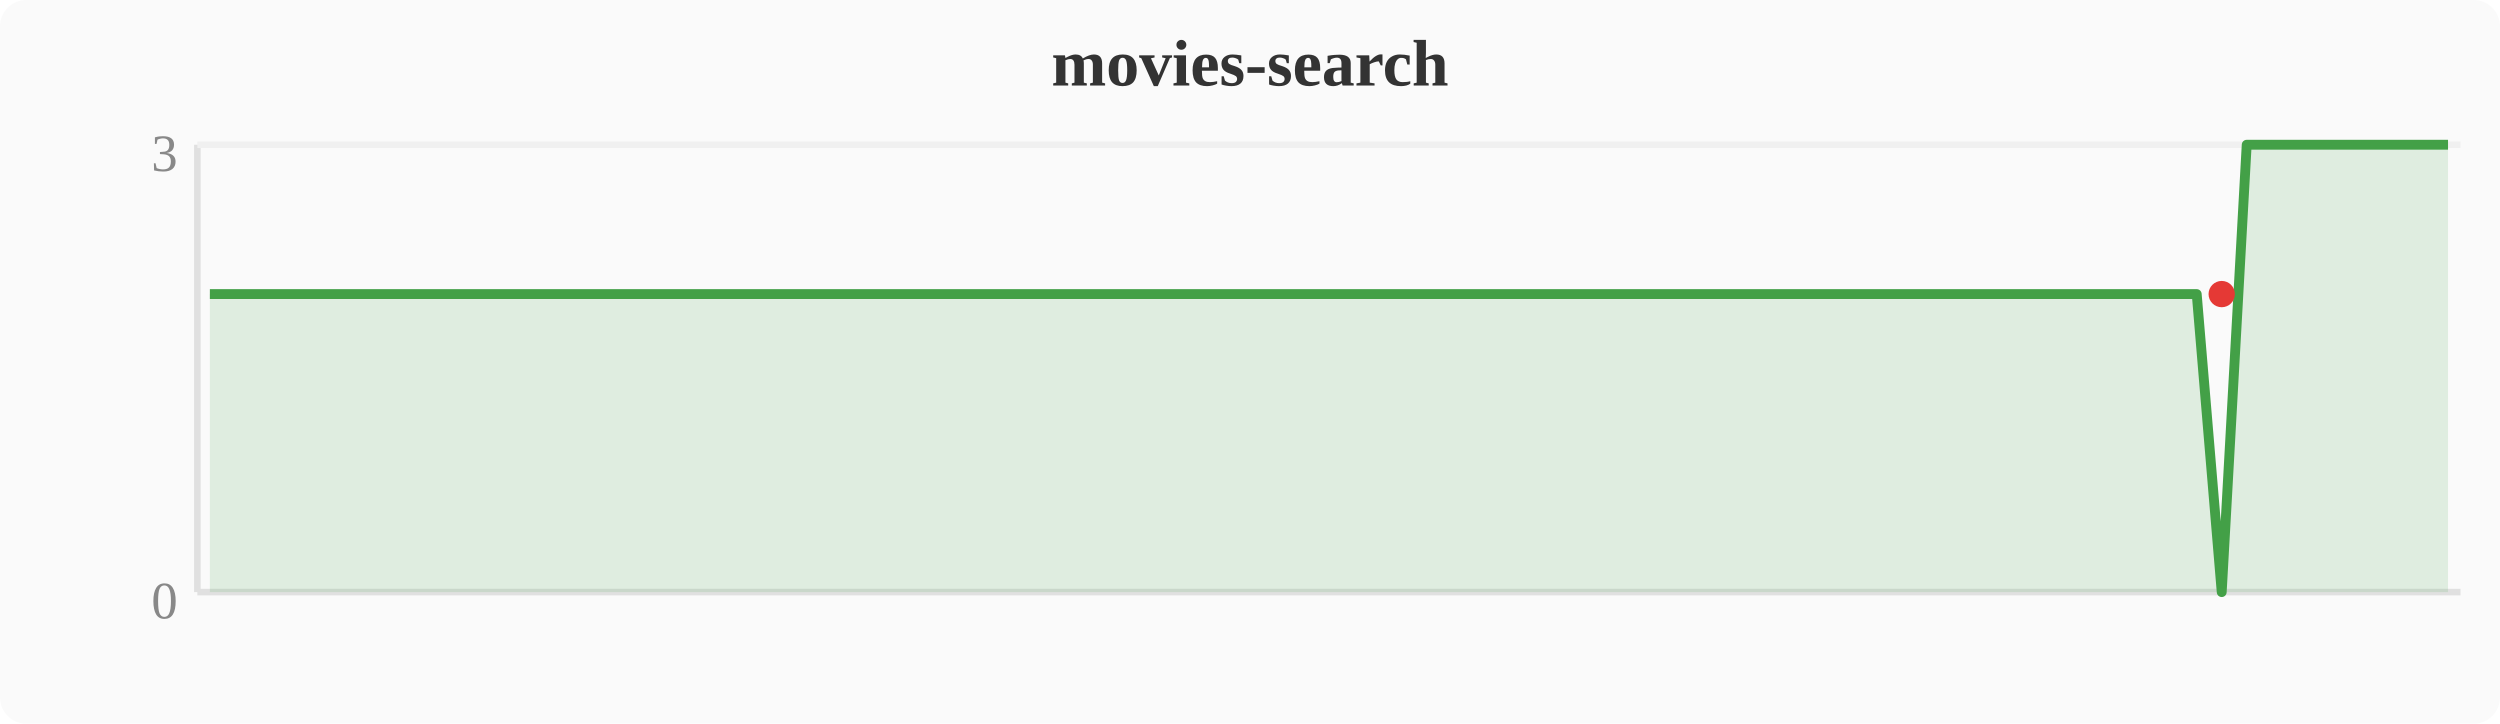
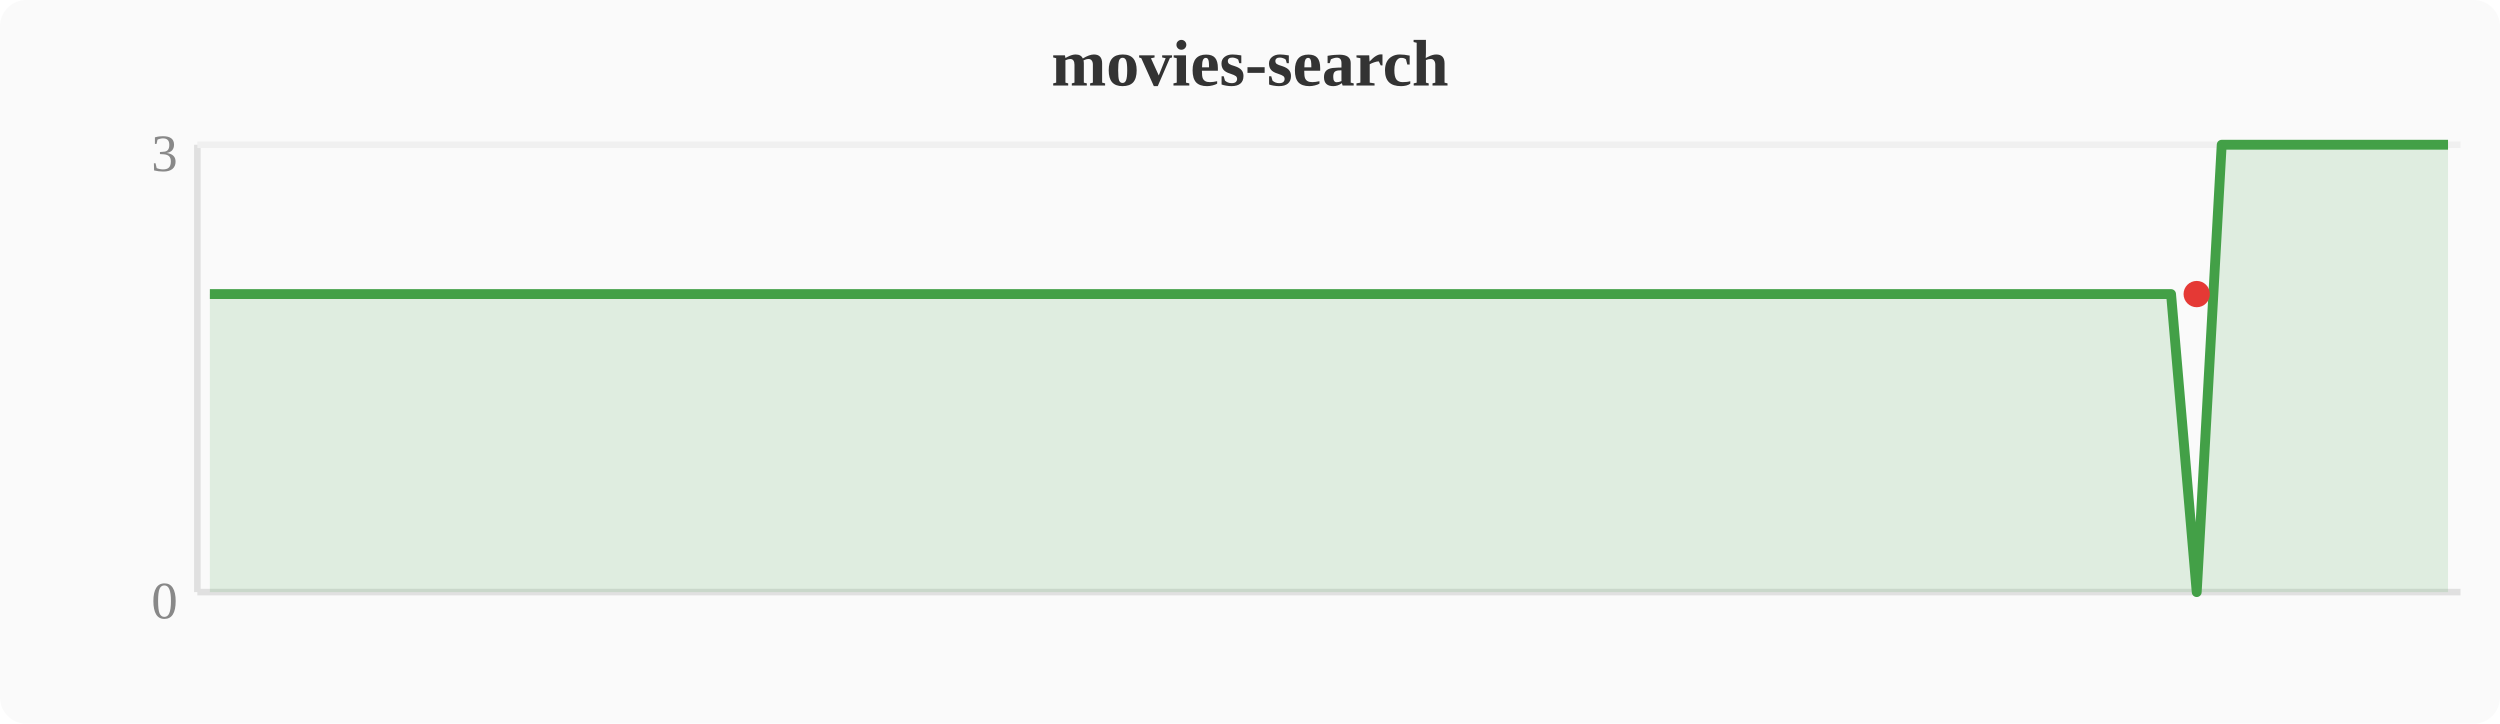
<svg xmlns="http://www.w3.org/2000/svg" width="380" height="110" viewBox="0 0 380 110">
  <rect width="380" height="110" fill="#fafafa" rx="4" />
  <text x="190" y="13" text-anchor="middle" font-size="10" font-weight="bold" fill="#333">movies-search</text>
  <line x1="30" y1="22" x2="30" y2="90" stroke="#e0e0e0" stroke-width="1" />
  <line x1="30" y1="90" x2="374" y2="90" stroke="#e0e0e0" stroke-width="1" />
  <line x1="30" y1="22" x2="374" y2="22" stroke="#f0f0f0" stroke-width="1" />
  <text x="27" y="94" text-anchor="end" font-size="8" fill="#888">0</text>
  <text x="27" y="26" text-anchor="end" font-size="8" fill="#888">3</text>
-   <polygon points="31.9,44.7 35.7,44.7 39.6,44.7 43.4,44.7 47.2,44.7 51.0,44.7 54.8,44.7 58.7,44.7 62.5,44.7 66.3,44.7 70.1,44.7 74.0,44.7 77.8,44.7 81.6,44.7 85.4,44.7 89.2,44.7 93.1,44.7 96.9,44.7 100.7,44.7 104.5,44.7 108.4,44.7 112.2,44.7 116.0,44.7 119.8,44.7 123.6,44.7 127.5,44.7 131.3,44.7 135.1,44.7 138.9,44.7 142.8,44.7 146.6,44.7 150.4,44.7 154.2,44.7 158.0,44.7 161.9,44.7 165.7,44.7 169.5,44.7 173.3,44.7 177.2,44.7 181.0,44.7 184.8,44.7 188.6,44.7 192.4,44.7 196.3,44.7 200.1,44.7 203.9,44.7 207.7,44.7 211.6,44.7 215.4,44.7 219.2,44.7 223.0,44.7 226.8,44.7 230.7,44.7 234.5,44.7 238.3,44.7 242.1,44.7 246.0,44.7 249.8,44.7 253.6,44.7 257.4,44.7 261.2,44.7 265.1,44.7 268.9,44.7 272.7,44.7 276.5,44.7 280.4,44.7 284.2,44.7 288.0,44.7 291.8,44.7 295.6,44.7 299.5,44.7 303.3,44.7 307.1,44.7 310.9,44.7 314.8,44.7 318.6,44.7 322.4,44.7 326.2,44.7 330.0,44.7 333.9,44.7 337.7,90.0 341.5,22.0 345.3,22.0 349.2,22.0 353.0,22.0 356.8,22.0 360.6,22.0 364.4,22.0 368.3,22.0 372.1,22.0 372.1,90 31.9,90" fill="#43a047" opacity="0.15" />
-   <polyline points="31.9,44.7 35.7,44.7 39.6,44.7 43.4,44.7 47.2,44.7 51.0,44.7 54.8,44.7 58.7,44.7 62.5,44.7 66.3,44.7 70.1,44.7 74.0,44.7 77.8,44.7 81.6,44.7 85.4,44.7 89.2,44.7 93.1,44.7 96.9,44.7 100.7,44.7 104.5,44.7 108.4,44.7 112.2,44.7 116.0,44.7 119.8,44.7 123.6,44.7 127.5,44.7 131.3,44.7 135.1,44.7 138.9,44.7 142.8,44.7 146.6,44.7 150.4,44.7 154.2,44.7 158.0,44.7 161.9,44.7 165.7,44.7 169.5,44.7 173.3,44.7 177.2,44.7 181.0,44.7 184.8,44.7 188.6,44.7 192.4,44.7 196.3,44.7 200.1,44.7 203.9,44.7 207.7,44.7 211.6,44.7 215.4,44.7 219.2,44.7 223.0,44.7 226.8,44.7 230.7,44.7 234.5,44.7 238.3,44.7 242.1,44.7 246.0,44.7 249.8,44.7 253.6,44.7 257.4,44.7 261.2,44.7 265.1,44.7 268.9,44.7 272.7,44.7 276.5,44.7 280.4,44.7 284.2,44.7 288.0,44.7 291.8,44.7 295.6,44.7 299.5,44.7 303.3,44.7 307.1,44.7 310.9,44.7 314.8,44.7 318.6,44.7 322.4,44.7 326.2,44.7 330.0,44.7 333.9,44.7 337.7,90.0 341.5,22.0 345.3,22.0 349.2,22.0 353.0,22.0 356.8,22.0 360.6,22.0 364.4,22.0 368.3,22.0 372.1,22.0" fill="none" stroke="#43a047" stroke-width="1.5" stroke-linejoin="round" />
-   <circle cx="337.7" cy="44.7" r="2" fill="#e53935" />
+   <polygon points="31.9,44.7 35.7,44.7 39.6,44.7 43.4,44.7 47.2,44.7 51.0,44.7 54.8,44.7 58.7,44.7 62.5,44.7 66.3,44.7 70.1,44.7 74.0,44.7 77.8,44.7 81.6,44.7 85.4,44.7 89.2,44.7 93.1,44.7 96.9,44.7 100.7,44.7 104.5,44.7 108.4,44.7 112.2,44.7 116.0,44.7 119.8,44.7 123.6,44.7 127.5,44.7 131.3,44.7 135.1,44.7 138.9,44.7 142.8,44.7 146.6,44.7 150.4,44.7 154.2,44.7 158.0,44.7 161.9,44.7 165.7,44.7 169.5,44.7 173.3,44.7 177.2,44.7 181.0,44.7 184.8,44.7 188.6,44.7 192.4,44.7 196.3,44.7 200.1,44.7 203.9,44.7 207.7,44.7 211.6,44.7 215.4,44.7 219.2,44.7 223.0,44.7 226.8,44.7 230.7,44.7 234.5,44.7 238.3,44.7 242.1,44.7 246.0,44.7 249.8,44.7 253.6,44.7 257.4,44.7 261.2,44.7 265.1,44.7 268.9,44.7 272.7,44.7 276.5,44.7 280.4,44.7 284.2,44.7 288.0,44.7 291.8,44.7 295.6,44.7 299.5,44.7 303.3,44.7 307.1,44.7 310.9,44.7 314.8,44.7 318.6,44.7 322.4,44.7 326.2,44.7 330.0,44.7 333.9,90.0 337.7,22.0 341.5,22.0 345.3,22.0 349.2,22.0 353.0,22.0 356.8,22.0 360.6,22.0 364.4,22.0 368.3,22.0 372.1,22.0 372.1,90 31.9,90" fill="#43a047" opacity="0.15" />
+   <polyline points="31.9,44.7 35.7,44.7 39.6,44.7 43.4,44.7 47.2,44.7 51.0,44.7 54.8,44.7 58.7,44.7 62.5,44.7 66.3,44.7 70.1,44.7 74.0,44.7 77.8,44.7 81.6,44.7 85.4,44.7 89.2,44.7 93.1,44.7 96.9,44.7 100.7,44.7 104.5,44.7 108.4,44.7 112.2,44.7 116.0,44.7 119.8,44.7 123.6,44.7 127.5,44.7 131.3,44.7 135.1,44.7 138.9,44.7 142.8,44.7 146.6,44.7 150.4,44.7 154.2,44.7 158.0,44.7 161.9,44.7 165.7,44.7 169.5,44.7 173.3,44.7 177.2,44.7 181.0,44.7 184.8,44.7 188.6,44.7 192.4,44.7 196.3,44.7 200.1,44.7 203.9,44.7 207.7,44.7 211.6,44.7 215.4,44.7 219.2,44.7 223.0,44.7 226.8,44.7 230.7,44.7 234.5,44.7 238.3,44.7 242.1,44.7 246.0,44.7 249.8,44.7 253.6,44.7 257.4,44.7 261.2,44.7 265.1,44.7 268.9,44.7 272.7,44.7 276.5,44.7 280.4,44.7 284.2,44.7 288.0,44.7 291.8,44.7 295.6,44.7 299.5,44.7 303.3,44.7 307.1,44.7 310.9,44.7 314.8,44.7 318.6,44.7 322.4,44.7 326.2,44.7 330.0,44.7 333.9,90.0 337.7,22.0 341.5,22.0 345.3,22.0 349.2,22.0 353.0,22.0 356.8,22.0 360.6,22.0 364.4,22.0 368.3,22.0 372.1,22.0" fill="none" stroke="#43a047" stroke-width="1.5" stroke-linejoin="round" />
+   <circle cx="333.9" cy="44.7" r="2" fill="#e53935" />
</svg>
